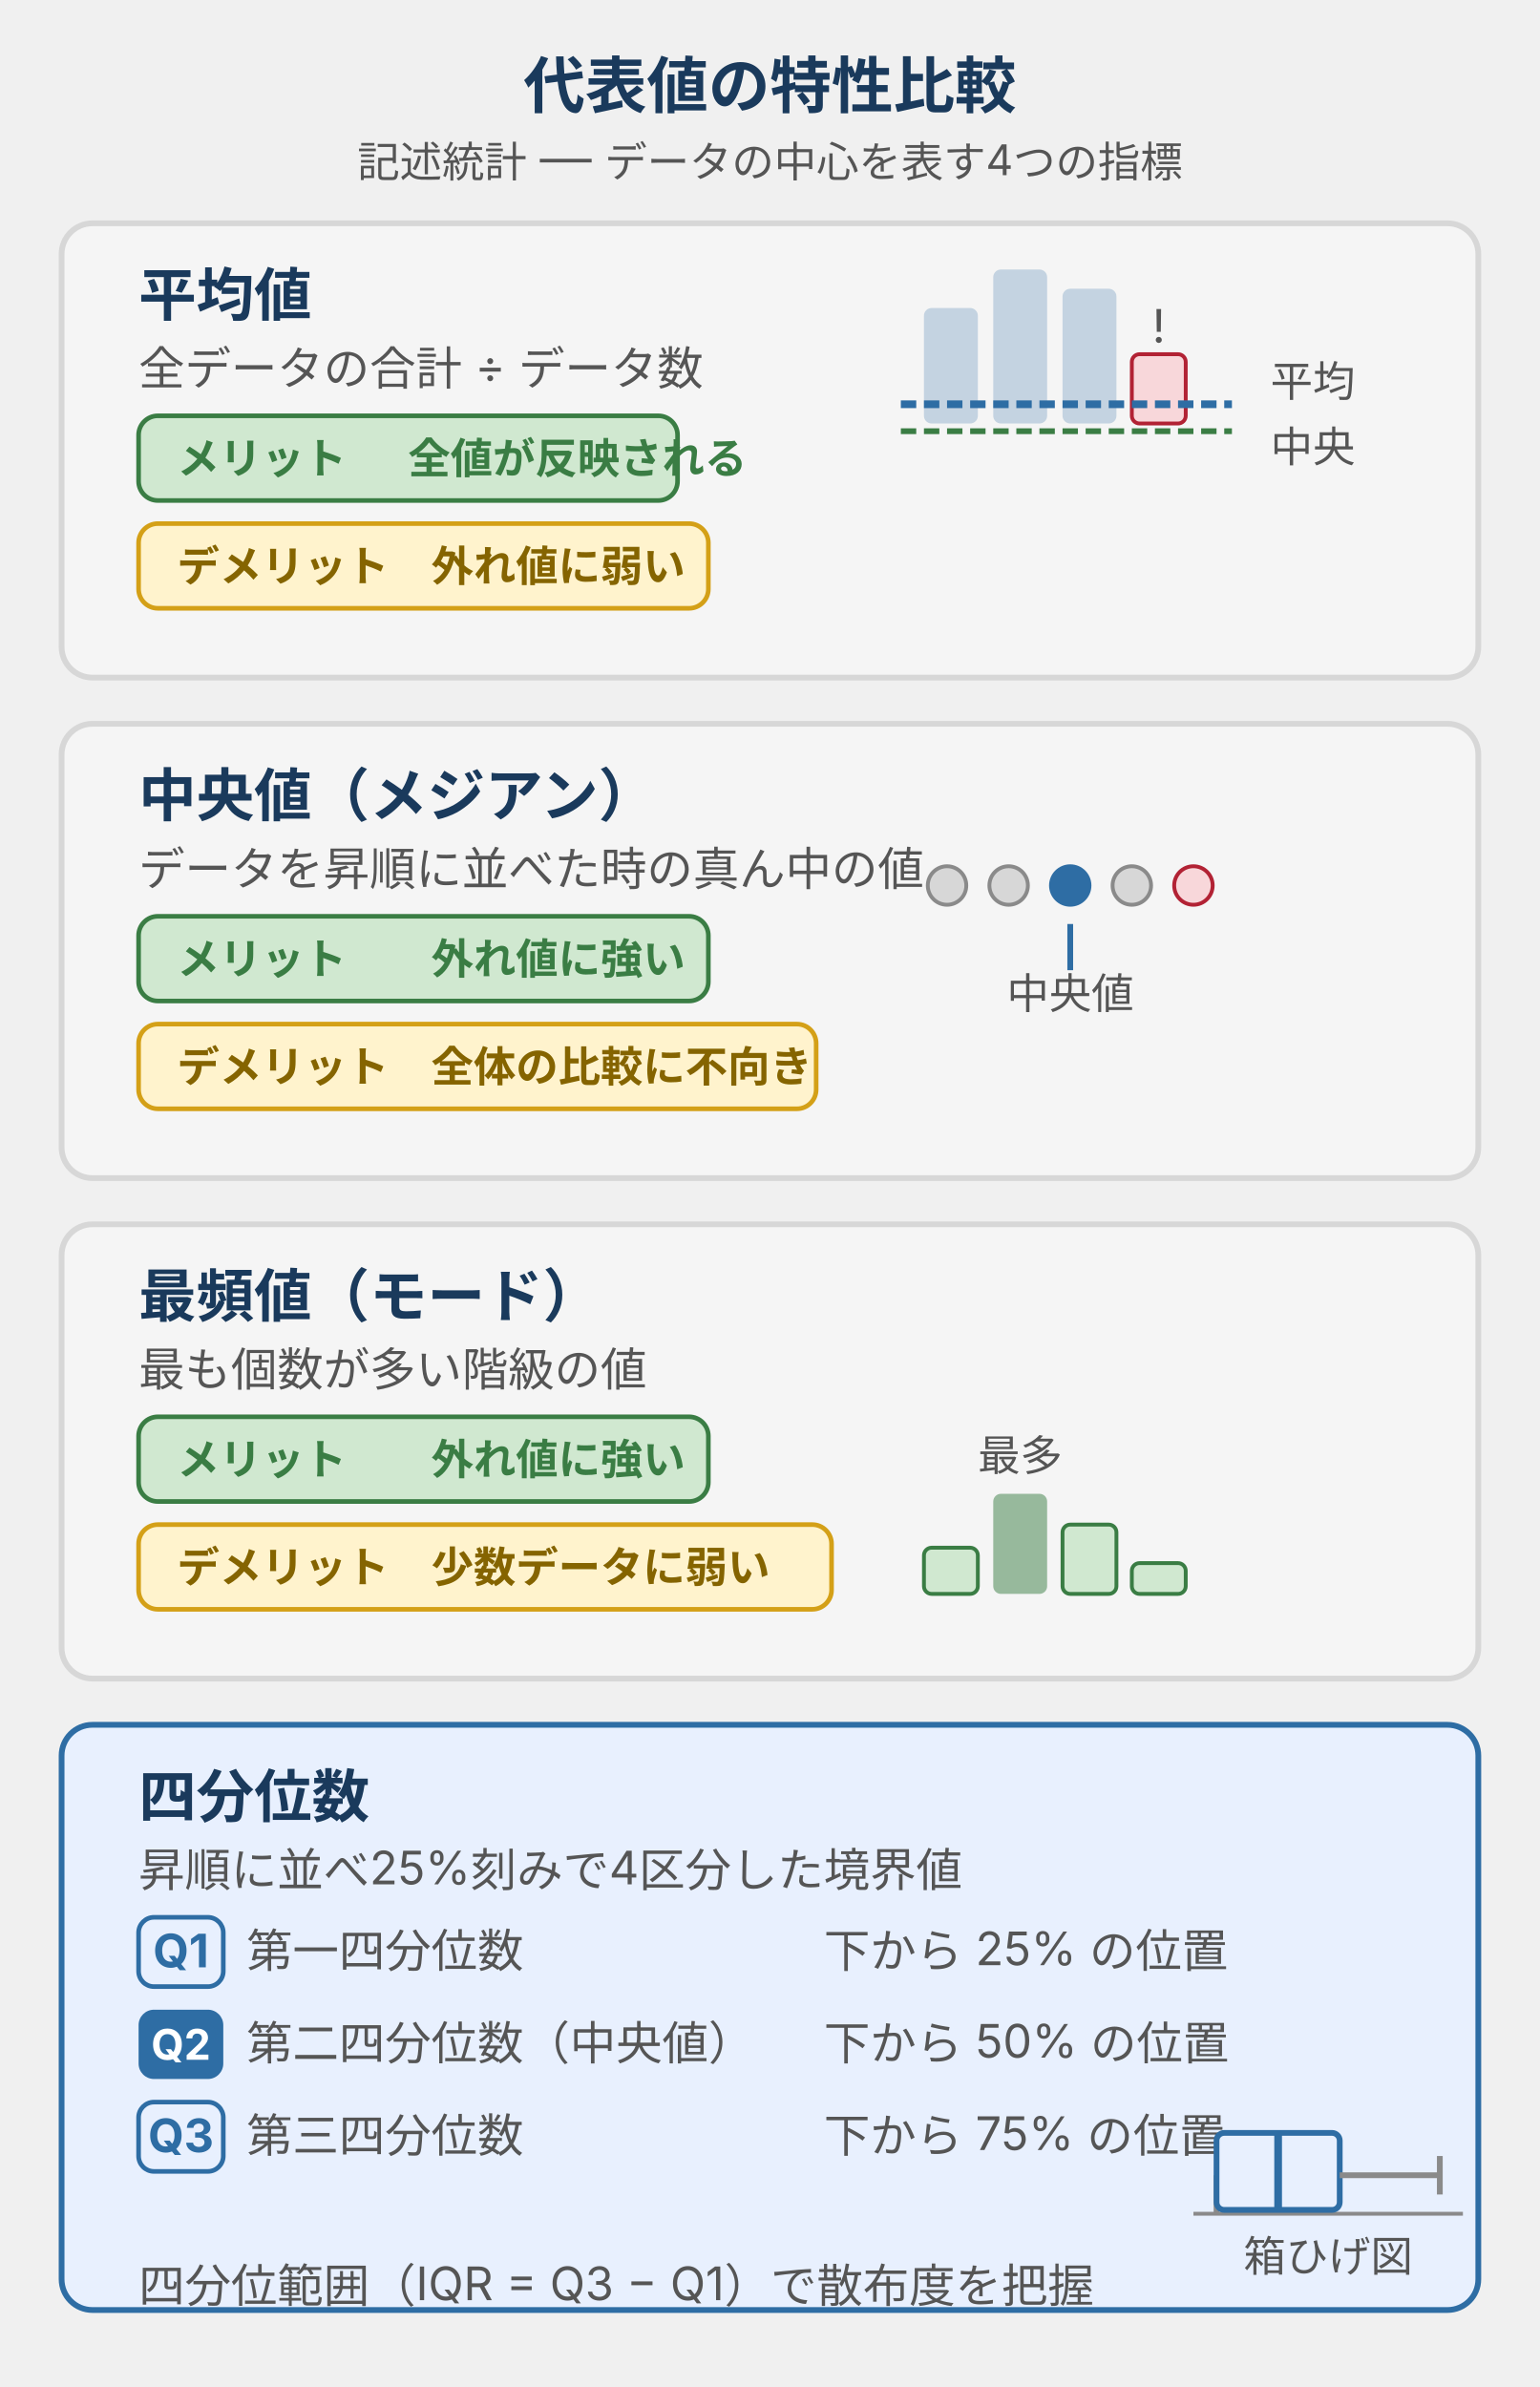
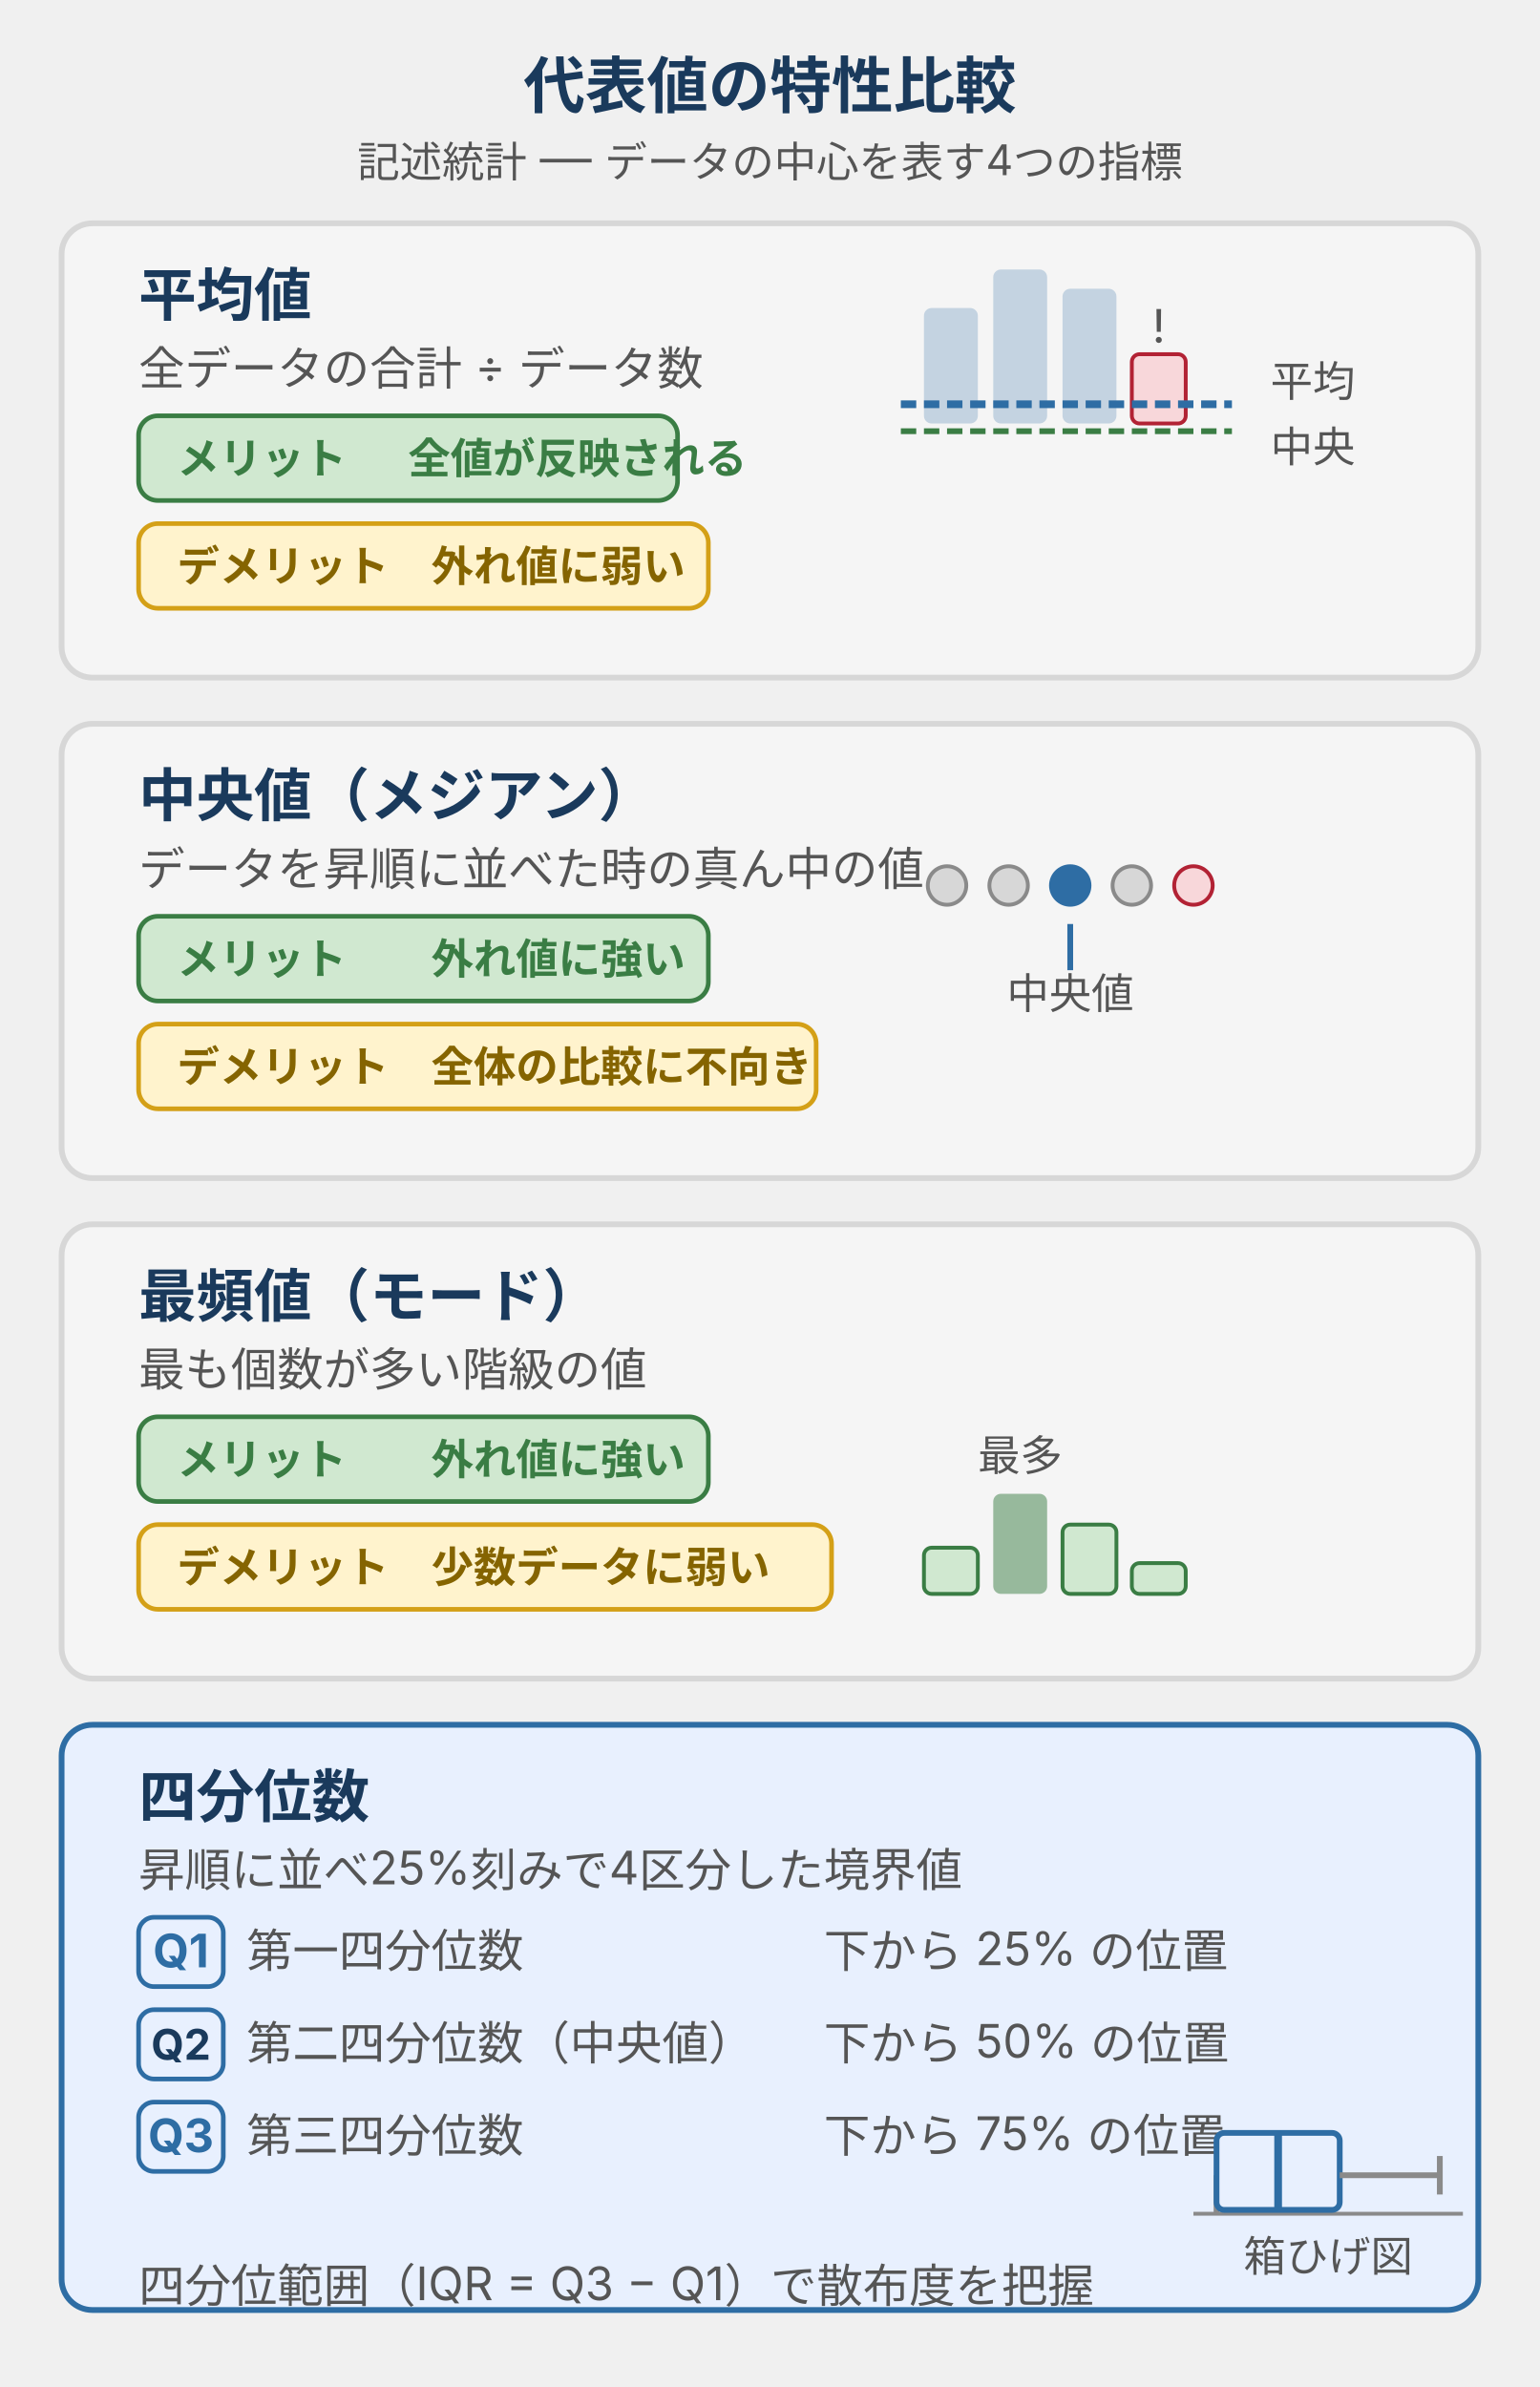
<svg xmlns="http://www.w3.org/2000/svg" viewBox="0 0 400 620" style="max-width:400px;width:100%" role="img" aria-label="記述統計の代表値4種（平均値・中央値・最頻値・四分位数）の特性カード。メリットをpositive、デメリットをwarnのバッジで示す">
  <defs>
    <style>
      text { font-family: Inter, "Noto Sans JP", "Hiragino Kaku Gothic ProN", sans-serif; }
      .t-title  { font-size: 16px; font-weight: bold; fill: #1a3a5c; }
      .t-sub    { font-size: 11px; fill: #555; }
      .t-main   { font-size: 15px; font-weight: bold; fill: #1a3a5c; }
      .t-def    { font-size: 12px; fill: #555; }
      .t-badge  { font-size: 11px; font-weight: bold; }
      .t-tag    { font-size: 11px; fill: #555; }
      .t-quart  { font-size: 12px; fill: #2e6da4; font-weight: bold; }
      .t-quart-sub { font-size: 11px; fill: #555; }
      /* card backgrounds */
      .card-pos  { fill: #f5f5f5; stroke: #d7d7d7; stroke-width: 1.5; }
      /* merit badge */
      .badge-merit { fill: #d0e8d0; stroke: #3a7d44; stroke-width: 1.2; }
      .t-merit  { fill: #3a7d44; }
      /* demerit badge */
      .badge-demerit { fill: #fff3cd; stroke: #d4a017; stroke-width: 1.2; }
      .t-demerit { fill: #856400; }
      /* quartile card */
      .card-brand { fill: #e8f0fe; stroke: #2e6da4; stroke-width: 1.5; }
      /* bar chart fill */
      .bar-fill { fill: #2e6da4; opacity: 0.25; }
      .bar-line { stroke: #2e6da4; stroke-width: 2; }
    </style>
  </defs>
  <text class="t-title" x="200" y="28" text-anchor="middle">代表値の特性比較</text>
  <text class="t-sub" x="200" y="46" text-anchor="middle">記述統計 ── データの中心を表す4つの指標</text>
  <rect class="card-pos" x="16" y="58" width="368" height="118" rx="8" />
  <text class="t-main" x="36" y="82">平均値</text>
  <text class="t-def" x="36" y="100">全データの合計 ÷ データ数</text>
  <rect class="badge-merit" x="36" y="108" width="140" height="22" rx="5" />
  <text class="t-badge t-merit" x="46" y="123">メリット</text>
  <text class="t-badge t-merit" x="106" y="123">全値が反映される</text>
  <rect class="badge-demerit" x="36" y="136" width="148" height="22" rx="5" />
  <text class="t-badge t-demerit" x="46" y="151">デメリット</text>
  <text class="t-badge t-demerit" x="112" y="151">外れ値に弱い</text>
  <rect class="bar-fill" x="240" y="80" width="14" height="30" rx="2" />
  <rect class="bar-fill" x="258" y="70" width="14" height="40" rx="2" />
  <rect class="bar-fill" x="276" y="75" width="14" height="35" rx="2" />
  <rect x="294" y="92" width="14" height="18" rx="2" fill="#f8d7da" stroke="#b22234" stroke-width="1" />
  <text class="t-def" x="301" y="89" text-anchor="middle" font-size="11" fill="#b22234">!</text>
  <line x1="234" y1="105" x2="320" y2="105" class="bar-line" stroke-dasharray="4 2" />
  <text class="t-tag" x="330" y="103" font-size="11" fill="#2e6da4">平均</text>
  <line x1="234" y1="112" x2="320" y2="112" stroke="#3a7d44" stroke-width="1.5" stroke-dasharray="4 2" />
  <text class="t-tag" x="330" y="120" font-size="11" fill="#3a7d44">中央</text>
  <rect class="card-pos" x="16" y="188" width="368" height="118" rx="8" />
  <text class="t-main" x="36" y="212">中央値（メジアン）</text>
  <text class="t-def" x="36" y="230">データを昇順に並べた時の真ん中の値</text>
  <rect class="badge-merit" x="36" y="238" width="148" height="22" rx="5" />
  <text class="t-badge t-merit" x="46" y="253">メリット</text>
  <text class="t-badge t-merit" x="112" y="253">外れ値に強い</text>
  <rect class="badge-demerit" x="36" y="266" width="176" height="22" rx="5" />
  <text class="t-badge t-demerit" x="46" y="281">デメリット</text>
  <text class="t-badge t-demerit" x="112" y="281">全体の比較に不向き</text>
  <circle cx="246" cy="230" r="5" fill="#d7d7d7" stroke="#8a8a8a" stroke-width="1" />
  <circle cx="262" cy="230" r="5" fill="#d7d7d7" stroke="#8a8a8a" stroke-width="1" />
  <circle cx="278" cy="230" r="5" fill="#2e6da4" stroke="#2e6da4" stroke-width="1" />
  <circle cx="294" cy="230" r="5" fill="#d7d7d7" stroke="#8a8a8a" stroke-width="1" />
  <circle cx="310" cy="230" r="5" fill="#f8d7da" stroke="#b22234" stroke-width="1" />
  <line x1="278" y1="240" x2="278" y2="252" stroke="#2e6da4" stroke-width="1.5" />
  <text class="t-tag" x="278" y="262" text-anchor="middle" font-size="11" fill="#2e6da4">中央値</text>
  <rect class="card-pos" x="16" y="318" width="368" height="118" rx="8" />
  <text class="t-main" x="36" y="342">最頻値（モード）</text>
  <text class="t-def" x="36" y="360">最も個数が多い階級の値</text>
  <rect class="badge-merit" x="36" y="368" width="148" height="22" rx="5" />
  <text class="t-badge t-merit" x="46" y="383">メリット</text>
  <text class="t-badge t-merit" x="112" y="383">外れ値に強い</text>
  <rect class="badge-demerit" x="36" y="396" width="180" height="22" rx="5" />
  <text class="t-badge t-demerit" x="46" y="411">デメリット</text>
  <text class="t-badge t-demerit" x="112" y="411">少数データに弱い</text>
  <rect x="240" y="402" width="14" height="12" rx="2" fill="#d0e8d0" stroke="#3a7d44" stroke-width="1" />
  <rect x="258" y="388" width="14" height="26" rx="2" fill="#3a7d44" opacity="0.5" />
  <rect x="276" y="396" width="14" height="18" rx="2" fill="#d0e8d0" stroke="#3a7d44" stroke-width="1" />
  <rect x="294" y="406" width="14" height="8" rx="2" fill="#d0e8d0" stroke="#3a7d44" stroke-width="1" />
  <text class="t-tag" x="265" y="382" text-anchor="middle" font-size="11" fill="#3a7d44">最多</text>
  <rect class="card-brand" x="16" y="448" width="368" height="152" rx="8" />
  <text class="t-main" x="36" y="472">四分位数</text>
  <text class="t-def" x="36" y="490">昇順に並べ25%刻みで4区分した境界値</text>
  <rect x="36" y="498" width="22" height="18" rx="4" fill="#e8f0fe" stroke="#2e6da4" stroke-width="1.2" />
  <text class="t-quart" x="47" y="511" text-anchor="middle">Q1</text>
  <text class="t-def" x="64" y="511">第一四分位数</text>
  <text class="t-def" x="214" y="511">下から 25% の位置</text>
-   <rect x="36" y="522" width="22" height="18" rx="4" fill="#2e6da4" />
-   <text class="t-badge" x="47" y="535" text-anchor="middle" fill="#ffffff">Q2</text>
+   <rect x="36" y="522" width="22" height="18" rx="4" fill="#e8f0fe" stroke="#2e6da4" stroke-width="1.2" />
+   <text class="t-badge" x="47" y="535" text-anchor="middle" fill="#1a3a5c">Q2</text>
  <text class="t-def" x="64" y="535">第二四分位数（中央値）</text>
  <text class="t-def" x="214" y="535">下から 50% の位置</text>
  <rect x="36" y="546" width="22" height="18" rx="4" fill="#e8f0fe" stroke="#2e6da4" stroke-width="1.2" />
  <text class="t-quart" x="47" y="559" text-anchor="middle">Q3</text>
  <text class="t-def" x="64" y="559">第三四分位数</text>
  <text class="t-def" x="214" y="559">下から 75% の位置</text>
  <line x1="310" y1="575" x2="380" y2="575" stroke="#8a8a8a" stroke-width="1" />
  <line x1="316" y1="565" x2="316" y2="575" stroke="#8a8a8a" stroke-width="1.5" />
  <rect x="316" y="554" width="32" height="20" rx="2" fill="#e8f0fe" stroke="#2e6da4" stroke-width="1.5" />
  <line x1="332" y1="554" x2="332" y2="574" stroke="#2e6da4" stroke-width="2" />
  <line x1="348" y1="565" x2="374" y2="565" stroke="#8a8a8a" stroke-width="1.5" />
  <line x1="374" y1="560" x2="374" y2="570" stroke="#8a8a8a" stroke-width="1.5" />
  <text class="t-quart-sub" x="345" y="590" text-anchor="middle">箱ひげ図</text>
  <text class="t-def" x="36" y="598">四分位範囲（IQR = Q3 − Q1）で散布度を把握</text>
</svg>
